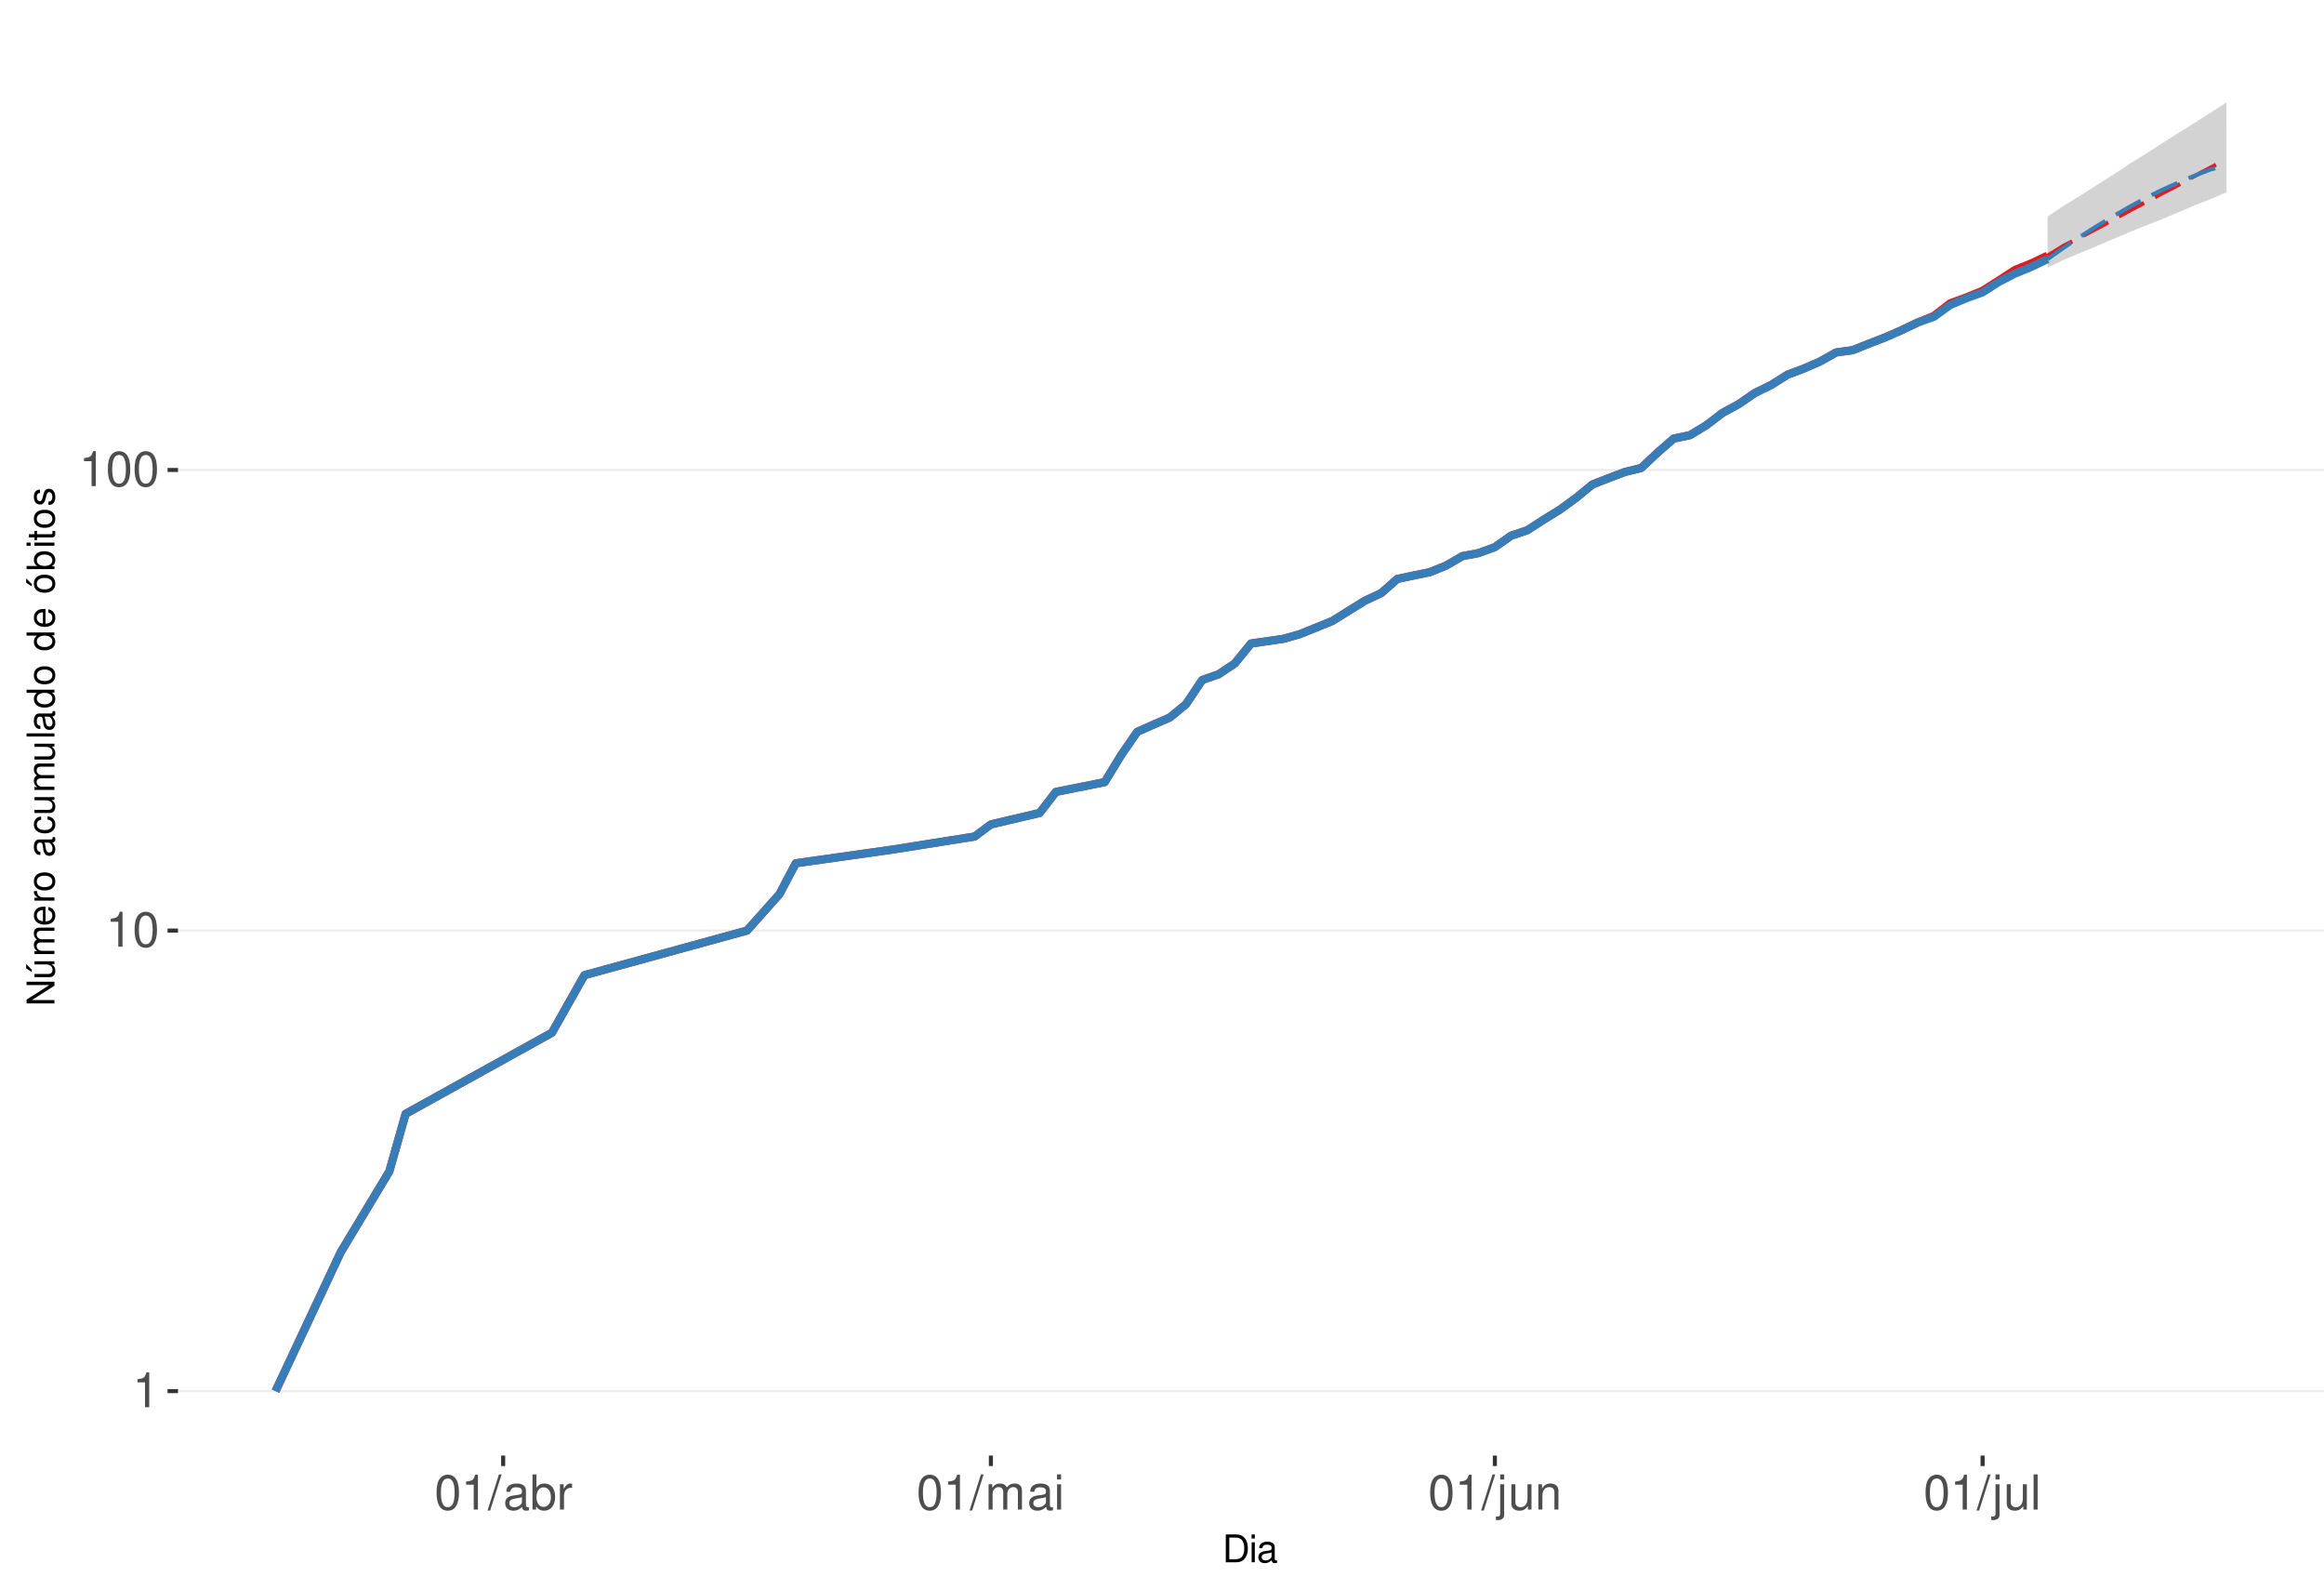
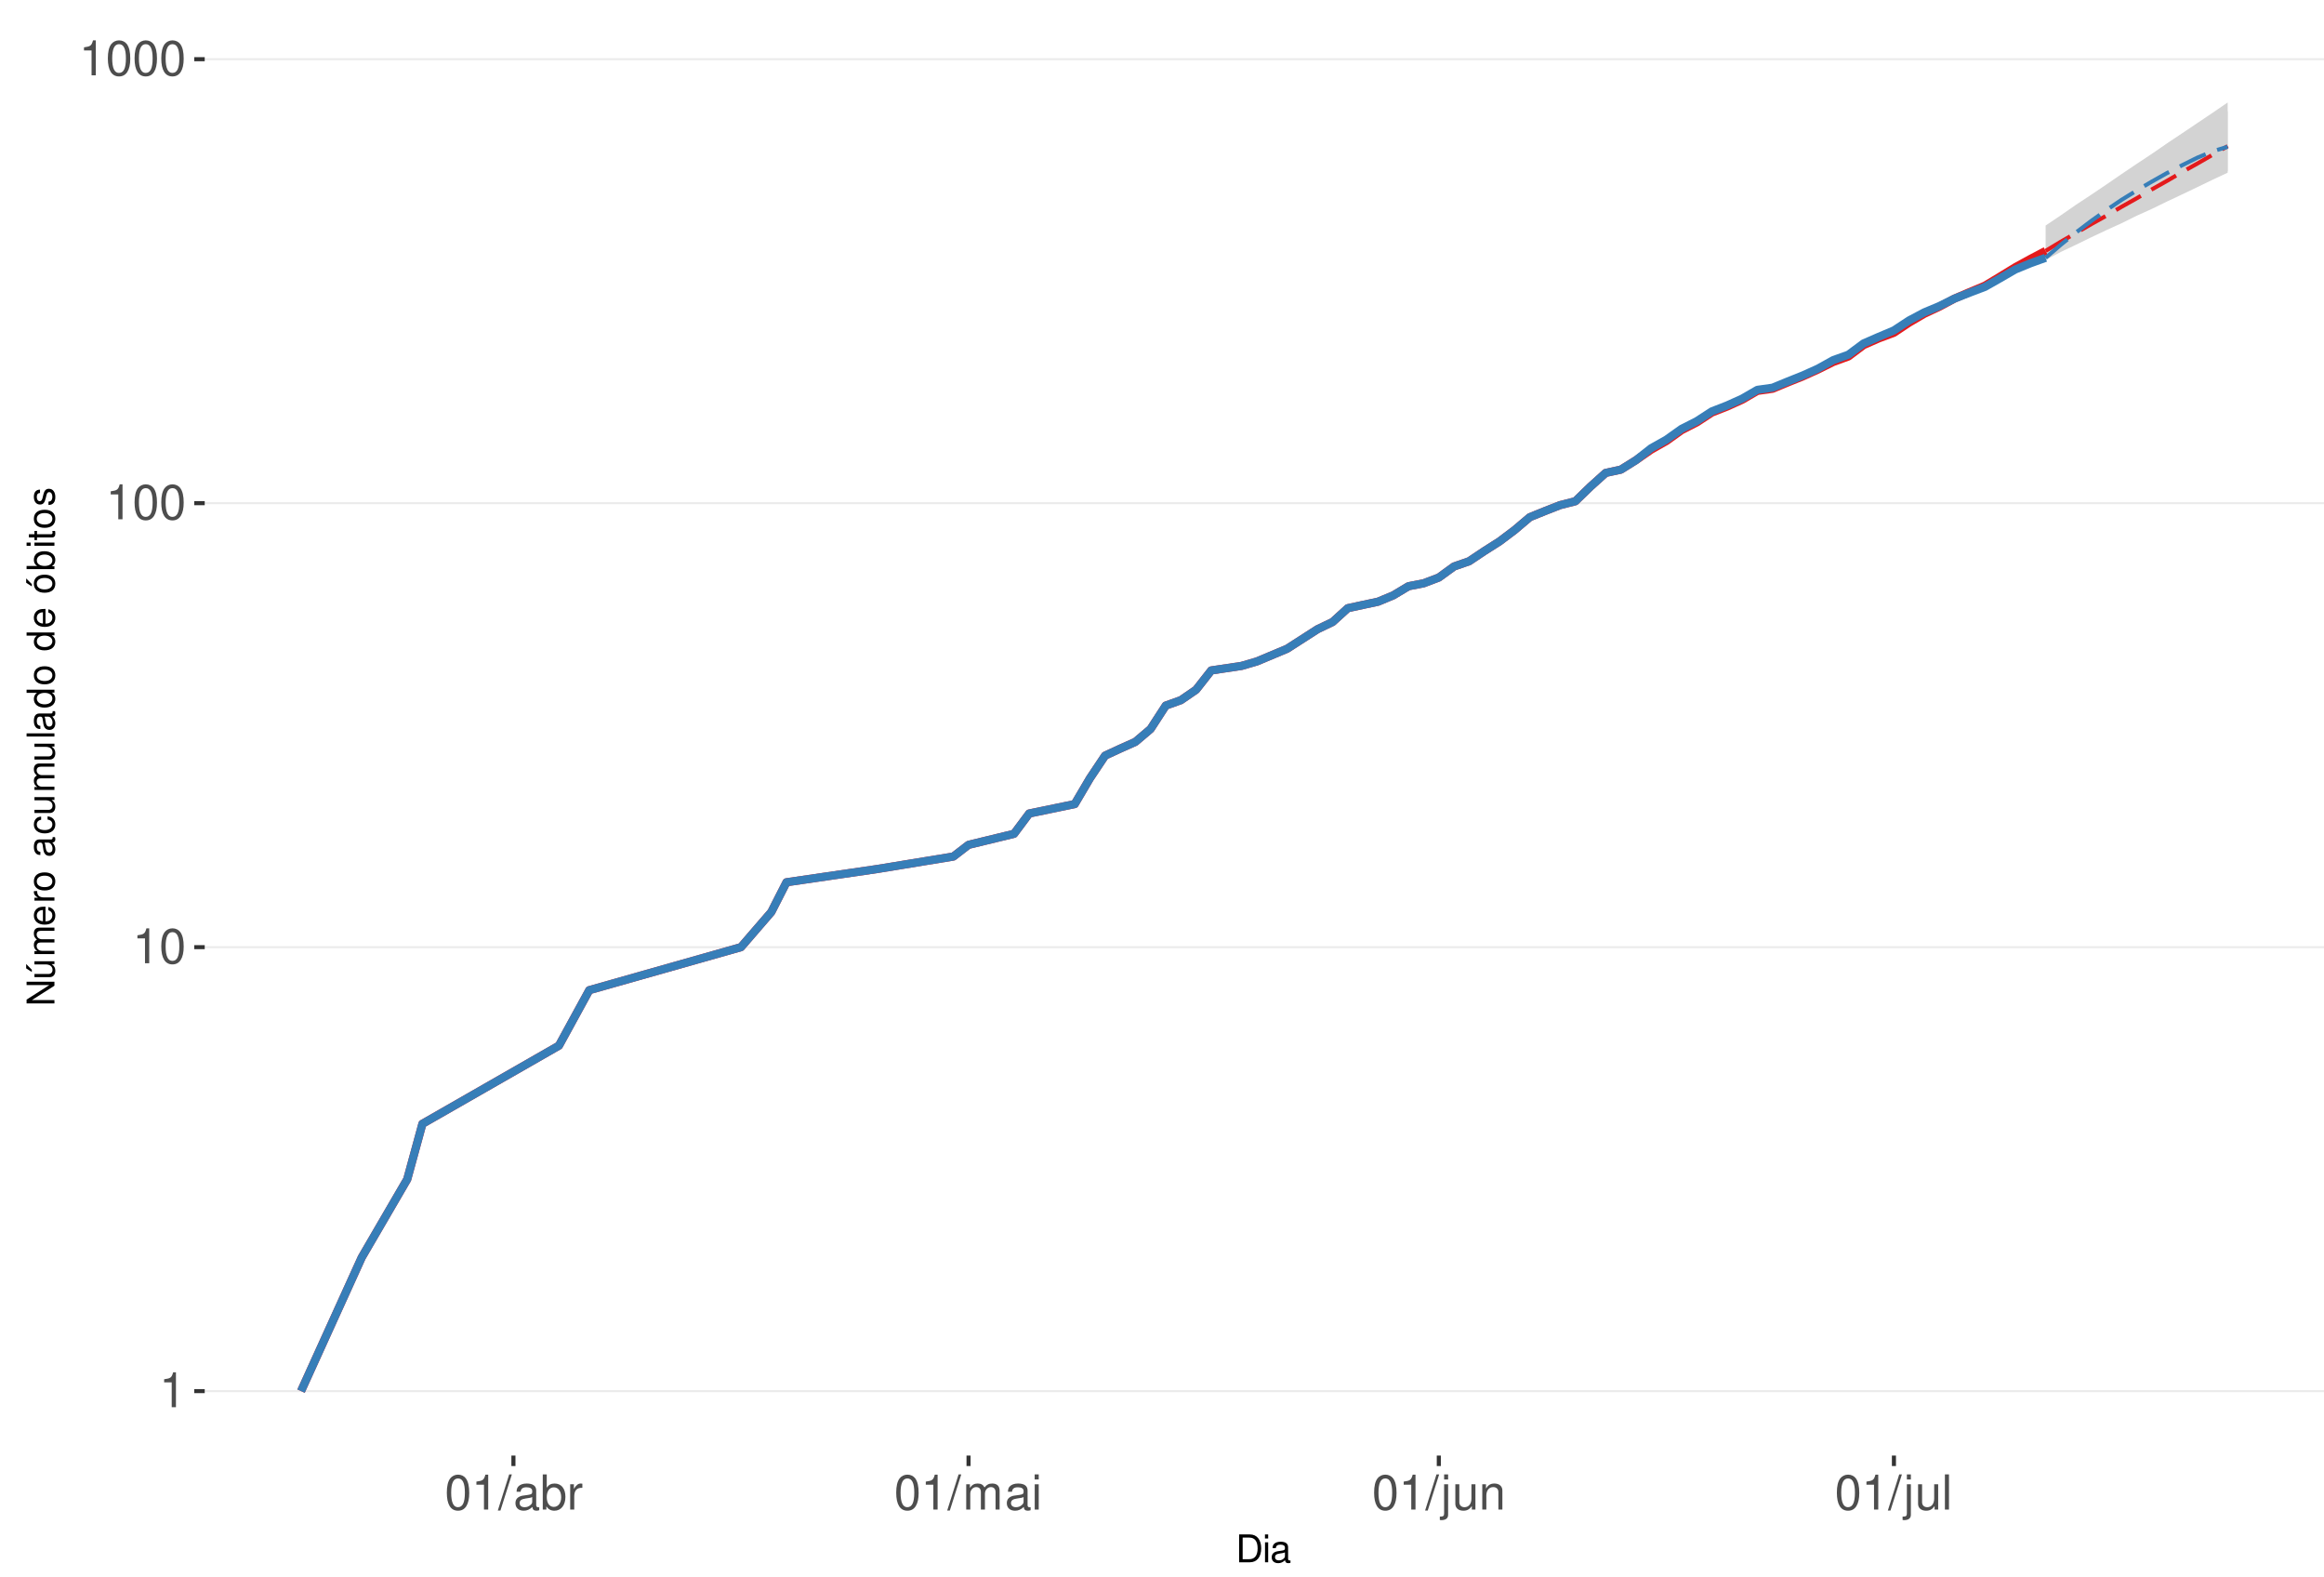
<svg xmlns="http://www.w3.org/2000/svg" xmlns:xlink="http://www.w3.org/1999/xlink" width="609pt" height="413pt" viewBox="0 0 609 413" version="1.1">
  <defs>
    <g>
      <symbol overflow="visible" id="glyph0-0">
        <path style="stroke:none;" d="" />
      </symbol>
      <symbol overflow="visible" id="glyph0-1">
        <path style="stroke:none;" d="M 3.281 -6.516 L 3.281 0 L 4.391 0 L 4.391 -9.156 L 3.656 -9.156 C 3.266 -7.75 3.016 -7.562 1.297 -7.328 L 1.297 -6.516 Z M 3.281 -6.516 " />
      </symbol>
      <symbol overflow="visible" id="glyph0-2">
        <path style="stroke:none;" d="M 3.484 -9.156 C 2.641 -9.156 1.891 -8.766 1.422 -8.156 C 0.828 -7.344 0.547 -6.125 0.547 -4.422 C 0.547 -1.344 1.562 0.297 3.484 0.297 C 5.375 0.297 6.422 -1.344 6.422 -4.359 C 6.422 -6.125 6.141 -7.312 5.547 -8.156 C 5.078 -8.781 4.328 -9.156 3.484 -9.156 Z M 3.484 -8.156 C 4.688 -8.156 5.281 -6.938 5.281 -4.453 C 5.281 -1.844 4.703 -0.625 3.453 -0.625 C 2.281 -0.625 1.688 -1.891 1.688 -4.422 C 1.688 -6.938 2.281 -8.156 3.484 -8.156 Z M 3.484 -8.156 " />
      </symbol>
      <symbol overflow="visible" id="glyph0-3">
        <path style="stroke:none;" d="M 2.891 -9.219 L -0.094 0.25 L 0.594 0.25 L 3.594 -9.219 Z M 2.891 -9.219 " />
      </symbol>
      <symbol overflow="visible" id="glyph0-4">
        <path style="stroke:none;" d="M 6.766 -0.625 C 6.656 -0.594 6.609 -0.594 6.547 -0.594 C 6.172 -0.594 5.969 -0.781 5.969 -1.109 L 5.969 -5.016 C 5.969 -6.188 5.109 -6.828 3.484 -6.828 C 2.5 -6.828 1.734 -6.547 1.281 -6.047 C 0.969 -5.703 0.844 -5.328 0.828 -4.672 L 1.891 -4.672 C 1.969 -5.484 2.453 -5.844 3.438 -5.844 C 4.406 -5.844 4.922 -5.5 4.922 -4.859 L 4.922 -4.578 C 4.906 -4.125 4.688 -3.969 3.828 -3.844 C 2.328 -3.656 2.094 -3.609 1.703 -3.438 C 0.922 -3.109 0.531 -2.531 0.531 -1.672 C 0.531 -0.469 1.359 0.297 2.703 0.297 C 3.547 0.297 4.219 0 4.969 -0.688 C 5.031 0 5.359 0.297 6.047 0.297 C 6.281 0.297 6.422 0.266 6.766 0.172 Z M 4.922 -2.094 C 4.922 -1.734 4.828 -1.516 4.5 -1.234 C 4.078 -0.828 3.562 -0.625 2.938 -0.625 C 2.109 -0.625 1.625 -1.031 1.625 -1.703 C 1.625 -2.391 2.094 -2.75 3.234 -2.906 C 4.359 -3.062 4.562 -3.109 4.922 -3.281 Z M 4.922 -2.094 " />
      </symbol>
      <symbol overflow="visible" id="glyph0-5">
        <path style="stroke:none;" d="M 0.688 -9.219 L 0.688 0 L 1.625 0 L 1.625 -0.844 C 2.141 -0.078 2.812 0.297 3.734 0.297 C 5.484 0.297 6.625 -1.141 6.625 -3.344 C 6.625 -5.5 5.547 -6.828 3.781 -6.828 C 2.875 -6.828 2.234 -6.484 1.734 -5.734 L 1.734 -9.219 Z M 3.578 -5.828 C 4.766 -5.828 5.516 -4.812 5.516 -3.234 C 5.516 -1.719 4.734 -0.703 3.578 -0.703 C 2.453 -0.703 1.734 -1.703 1.734 -3.266 C 1.734 -4.828 2.453 -5.828 3.578 -5.828 Z M 3.578 -5.828 " />
      </symbol>
      <symbol overflow="visible" id="glyph0-6">
        <path style="stroke:none;" d="M 0.875 -6.625 L 0.875 0 L 1.938 0 L 1.938 -3.438 C 1.953 -5.031 2.609 -5.75 4.062 -5.703 L 4.062 -6.781 C 3.891 -6.812 3.781 -6.828 3.656 -6.828 C 2.969 -6.828 2.453 -6.422 1.844 -5.422 L 1.844 -6.625 Z M 0.875 -6.625 " />
      </symbol>
      <symbol overflow="visible" id="glyph0-7">
        <path style="stroke:none;" d="M 0.891 -6.625 L 0.891 0 L 1.953 0 L 1.953 -4.156 C 1.953 -5.125 2.641 -5.891 3.5 -5.891 C 4.297 -5.891 4.734 -5.422 4.734 -4.562 L 4.734 0 L 5.797 0 L 5.797 -4.156 C 5.797 -5.125 6.5 -5.891 7.359 -5.891 C 8.125 -5.891 8.578 -5.406 8.578 -4.562 L 8.578 0 L 9.641 0 L 9.641 -4.969 C 9.641 -6.156 8.953 -6.828 7.719 -6.828 C 6.828 -6.828 6.297 -6.562 5.688 -5.812 C 5.297 -6.516 4.766 -6.828 3.891 -6.828 C 3.016 -6.828 2.422 -6.5 1.859 -5.688 L 1.859 -6.625 Z M 0.891 -6.625 " />
      </symbol>
      <symbol overflow="visible" id="glyph0-8">
        <path style="stroke:none;" d="M 1.891 -6.625 L 0.844 -6.625 L 0.844 0 L 1.891 0 Z M 1.891 -9.219 L 0.828 -9.219 L 0.828 -7.891 L 1.891 -7.891 Z M 1.891 -9.219 " />
      </symbol>
      <symbol overflow="visible" id="glyph0-9">
        <path style="stroke:none;" d="M 0.891 -6.625 L 0.891 0.969 C 0.891 1.625 0.688 1.828 0.031 1.828 C -0.047 1.828 -0.094 1.828 -0.234 1.828 L -0.234 2.719 C -0.094 2.75 -0.031 2.766 0.125 2.766 C 1.312 2.766 1.938 2.297 1.938 1.375 L 1.938 -6.625 Z M 1.938 -9.219 L 0.891 -9.219 L 0.891 -7.891 L 1.938 -7.891 Z M 1.938 -9.219 " />
      </symbol>
      <symbol overflow="visible" id="glyph0-10">
        <path style="stroke:none;" d="M 6.094 0 L 6.094 -6.625 L 5.047 -6.625 L 5.047 -2.875 C 5.047 -1.516 4.344 -0.625 3.234 -0.625 C 2.406 -0.625 1.875 -1.141 1.875 -1.938 L 1.875 -6.625 L 0.828 -6.625 L 0.828 -1.516 C 0.828 -0.422 1.641 0.297 2.938 0.297 C 3.906 0.297 4.531 -0.047 5.156 -0.922 L 5.156 0 Z M 6.094 0 " />
      </symbol>
      <symbol overflow="visible" id="glyph0-11">
        <path style="stroke:none;" d="M 0.891 -6.625 L 0.891 0 L 1.953 0 L 1.953 -3.656 C 1.953 -5.016 2.656 -5.891 3.75 -5.891 C 4.578 -5.891 5.109 -5.391 5.109 -4.594 L 5.109 0 L 6.156 0 L 6.156 -5.016 C 6.156 -6.109 5.344 -6.828 4.062 -6.828 C 3.078 -6.828 2.438 -6.438 1.859 -5.516 L 1.859 -6.625 Z M 0.891 -6.625 " />
      </symbol>
      <symbol overflow="visible" id="glyph0-12">
        <path style="stroke:none;" d="M 1.922 -9.219 L 0.859 -9.219 L 0.859 0 L 1.922 0 Z M 1.922 -9.219 " />
      </symbol>
      <symbol overflow="visible" id="glyph1-0">
        <path style="stroke:none;" d="" />
      </symbol>
      <symbol overflow="visible" id="glyph1-1">
        <path style="stroke:none;" d="M 0.891 0 L 3.703 0 C 5.547 0 6.672 -1.375 6.672 -3.656 C 6.672 -5.906 5.547 -7.297 3.703 -7.297 L 0.891 -7.297 Z M 1.812 -0.812 L 1.812 -6.469 L 3.547 -6.469 C 4.984 -6.469 5.734 -5.5 5.734 -3.641 C 5.734 -1.797 4.984 -0.812 3.547 -0.812 Z M 1.812 -0.812 " />
      </symbol>
      <symbol overflow="visible" id="glyph1-2">
        <path style="stroke:none;" d="M 1.5 -5.234 L 0.672 -5.234 L 0.672 0 L 1.5 0 Z M 1.5 -7.297 L 0.656 -7.297 L 0.656 -6.234 L 1.5 -6.234 Z M 1.5 -7.297 " />
      </symbol>
      <symbol overflow="visible" id="glyph1-3">
        <path style="stroke:none;" d="M 5.344 -0.484 C 5.266 -0.469 5.219 -0.469 5.172 -0.469 C 4.875 -0.469 4.719 -0.625 4.719 -0.875 L 4.719 -3.953 C 4.719 -4.891 4.047 -5.391 2.75 -5.391 C 1.984 -5.391 1.375 -5.172 1.016 -4.781 C 0.766 -4.516 0.672 -4.203 0.656 -3.688 L 1.484 -3.688 C 1.562 -4.328 1.938 -4.625 2.719 -4.625 C 3.484 -4.625 3.891 -4.344 3.891 -3.844 L 3.891 -3.625 C 3.875 -3.266 3.703 -3.125 3.016 -3.047 C 1.844 -2.891 1.656 -2.844 1.344 -2.719 C 0.734 -2.453 0.422 -2 0.422 -1.312 C 0.422 -0.375 1.078 0.234 2.141 0.234 C 2.797 0.234 3.328 0 3.922 -0.547 C 3.984 0 4.234 0.234 4.781 0.234 C 4.953 0.234 5.062 0.203 5.344 0.141 Z M 3.891 -1.656 C 3.891 -1.375 3.812 -1.203 3.562 -0.969 C 3.219 -0.656 2.812 -0.5 2.312 -0.5 C 1.672 -0.5 1.297 -0.812 1.297 -1.344 C 1.297 -1.891 1.656 -2.172 2.547 -2.297 C 3.438 -2.422 3.609 -2.453 3.891 -2.594 Z M 3.891 -1.656 " />
      </symbol>
      <symbol overflow="visible" id="glyph2-0">
        <path style="stroke:none;" d="" />
      </symbol>
      <symbol overflow="visible" id="glyph2-1">
        <path style="stroke:none;" d="M -7.297 -6.453 L -7.297 -5.578 L -1.328 -5.578 L -7.297 -1.766 L -7.297 -0.766 L 0 -0.766 L 0 -1.641 L -5.906 -1.641 L 0 -5.406 L 0 -6.453 Z M -7.297 -6.453 " />
      </symbol>
      <symbol overflow="visible" id="glyph2-2">
        <path style="stroke:none;" d="M 0 -4.812 L -5.234 -4.812 L -5.234 -3.984 L -2.266 -3.984 C -1.203 -3.984 -0.5 -3.438 -0.5 -2.562 C -0.5 -1.906 -0.906 -1.484 -1.531 -1.484 L -5.234 -1.484 L -5.234 -0.656 L -1.203 -0.656 C -0.328 -0.656 0.234 -1.297 0.234 -2.312 C 0.234 -3.094 -0.047 -3.578 -0.734 -4.062 L 0 -4.062 Z M -7.406 -2.953 L -5.922 -2 L -5.922 -2.594 L -7.406 -4.094 Z M -7.406 -2.953 " />
      </symbol>
      <symbol overflow="visible" id="glyph2-3">
        <path style="stroke:none;" d="M -5.234 -0.703 L 0 -0.703 L 0 -1.547 L -3.297 -1.547 C -4.047 -1.547 -4.656 -2.094 -4.656 -2.766 C -4.656 -3.391 -4.281 -3.734 -3.609 -3.734 L 0 -3.734 L 0 -4.578 L -3.297 -4.578 C -4.047 -4.578 -4.656 -5.125 -4.656 -5.812 C -4.656 -6.422 -4.266 -6.781 -3.609 -6.781 L 0 -6.781 L 0 -7.625 L -3.938 -7.625 C -4.875 -7.625 -5.391 -7.078 -5.391 -6.094 C -5.391 -5.406 -5.188 -4.984 -4.594 -4.484 C -5.156 -4.188 -5.391 -3.766 -5.391 -3.078 C -5.391 -2.375 -5.125 -1.906 -4.5 -1.469 L -5.234 -1.469 Z M -5.234 -0.703 " />
      </symbol>
      <symbol overflow="visible" id="glyph2-4">
        <path style="stroke:none;" d="M -2.344 -5.125 C -3.141 -5.125 -3.625 -5.062 -4.016 -4.922 C -4.875 -4.578 -5.391 -3.781 -5.391 -2.797 C -5.391 -1.344 -4.281 -0.406 -2.547 -0.406 C -0.812 -0.406 0.234 -1.297 0.234 -2.781 C 0.234 -3.984 -0.453 -4.812 -1.594 -5.016 L -1.594 -4.188 C -0.906 -3.953 -0.547 -3.484 -0.547 -2.812 C -0.547 -2.281 -0.781 -1.828 -1.219 -1.547 C -1.516 -1.344 -1.812 -1.281 -2.344 -1.266 Z M -3.016 -1.297 C -3.984 -1.359 -4.625 -1.953 -4.625 -2.797 C -4.625 -3.641 -3.953 -4.234 -3.016 -4.234 Z M -3.016 -1.297 " />
      </symbol>
      <symbol overflow="visible" id="glyph2-5">
        <path style="stroke:none;" d="M -5.234 -0.688 L 0 -0.688 L 0 -1.531 L -2.719 -1.531 C -3.984 -1.547 -4.547 -2.062 -4.516 -3.203 L -5.359 -3.203 C -5.375 -3.062 -5.391 -2.984 -5.391 -2.891 C -5.391 -2.344 -5.062 -1.938 -4.297 -1.453 L -5.234 -1.453 Z M -5.234 -0.688 " />
      </symbol>
      <symbol overflow="visible" id="glyph2-6">
        <path style="stroke:none;" d="M -5.391 -2.719 C -5.391 -1.234 -4.344 -0.359 -2.578 -0.359 C -0.812 -0.359 0.234 -1.234 0.234 -2.734 C 0.234 -4.203 -0.812 -5.094 -2.547 -5.094 C -4.359 -5.094 -5.391 -4.234 -5.391 -2.719 Z M -4.625 -2.734 C -4.625 -3.672 -3.844 -4.234 -2.547 -4.234 C -1.312 -4.234 -0.547 -3.656 -0.547 -2.734 C -0.547 -1.797 -1.312 -1.234 -2.578 -1.234 C -3.844 -1.234 -4.625 -1.797 -4.625 -2.734 Z M -4.625 -2.734 " />
      </symbol>
      <symbol overflow="visible" id="glyph2-7">
        <path style="stroke:none;" d="" />
      </symbol>
      <symbol overflow="visible" id="glyph2-8">
        <path style="stroke:none;" d="M -0.484 -5.344 C -0.469 -5.266 -0.469 -5.219 -0.469 -5.172 C -0.469 -4.875 -0.625 -4.719 -0.875 -4.719 L -3.953 -4.719 C -4.891 -4.719 -5.391 -4.047 -5.391 -2.75 C -5.391 -1.984 -5.172 -1.375 -4.781 -1.016 C -4.516 -0.766 -4.203 -0.672 -3.688 -0.656 L -3.688 -1.484 C -4.328 -1.562 -4.625 -1.938 -4.625 -2.719 C -4.625 -3.484 -4.344 -3.891 -3.844 -3.891 L -3.625 -3.891 C -3.266 -3.875 -3.125 -3.703 -3.047 -3.016 C -2.891 -1.844 -2.844 -1.656 -2.719 -1.344 C -2.453 -0.734 -2 -0.422 -1.312 -0.422 C -0.375 -0.422 0.234 -1.078 0.234 -2.141 C 0.234 -2.797 0 -3.328 -0.547 -3.922 C 0 -3.984 0.234 -4.234 0.234 -4.781 C 0.234 -4.953 0.203 -5.062 0.141 -5.344 Z M -1.656 -3.891 C -1.375 -3.891 -1.203 -3.812 -0.969 -3.562 C -0.656 -3.219 -0.5 -2.812 -0.5 -2.312 C -0.5 -1.672 -0.812 -1.297 -1.344 -1.297 C -1.891 -1.297 -2.172 -1.656 -2.297 -2.547 C -2.422 -3.438 -2.453 -3.609 -2.594 -3.891 Z M -1.656 -3.891 " />
      </symbol>
      <symbol overflow="visible" id="glyph2-9">
        <path style="stroke:none;" d="M -3.484 -4.703 C -3.984 -4.672 -4.312 -4.562 -4.609 -4.359 C -5.094 -4 -5.391 -3.375 -5.391 -2.641 C -5.391 -1.219 -4.266 -0.312 -2.531 -0.312 C -0.844 -0.312 0.234 -1.203 0.234 -2.625 C 0.234 -3.875 -0.516 -4.672 -1.797 -4.766 L -1.797 -3.938 C -0.953 -3.797 -0.547 -3.359 -0.547 -2.656 C -0.547 -1.734 -1.297 -1.188 -2.531 -1.188 C -3.844 -1.188 -4.625 -1.719 -4.625 -2.625 C -4.625 -3.328 -4.203 -3.766 -3.484 -3.875 Z M -3.484 -4.703 " />
      </symbol>
      <symbol overflow="visible" id="glyph2-10">
        <path style="stroke:none;" d="M 0 -4.812 L -5.234 -4.812 L -5.234 -3.984 L -2.266 -3.984 C -1.203 -3.984 -0.5 -3.438 -0.5 -2.562 C -0.5 -1.906 -0.906 -1.484 -1.531 -1.484 L -5.234 -1.484 L -5.234 -0.656 L -1.203 -0.656 C -0.328 -0.656 0.234 -1.297 0.234 -2.312 C 0.234 -3.094 -0.047 -3.578 -0.734 -4.062 L 0 -4.062 Z M 0 -4.812 " />
      </symbol>
      <symbol overflow="visible" id="glyph2-11">
        <path style="stroke:none;" d="M -7.297 -1.516 L -7.297 -0.688 L 0 -0.688 L 0 -1.516 Z M -7.297 -1.516 " />
      </symbol>
      <symbol overflow="visible" id="glyph2-12">
        <path style="stroke:none;" d="M -7.297 -4.953 L -7.297 -4.125 L -4.578 -4.125 C -5.109 -3.766 -5.391 -3.203 -5.391 -2.516 C -5.391 -1.156 -4.297 -0.266 -2.625 -0.266 C -0.859 -0.266 0.234 -1.125 0.234 -2.547 C 0.234 -3.266 -0.047 -3.766 -0.688 -4.203 L 0 -4.203 L 0 -4.953 Z M -4.609 -2.656 C -4.609 -3.547 -3.812 -4.125 -2.562 -4.125 C -1.344 -4.125 -0.547 -3.547 -0.547 -2.656 C -0.547 -1.734 -1.359 -1.125 -2.578 -1.125 C -3.797 -1.125 -4.609 -1.734 -4.609 -2.656 Z M -4.609 -2.656 " />
      </symbol>
      <symbol overflow="visible" id="glyph2-13">
        <path style="stroke:none;" d="M -5.391 -2.719 C -5.391 -1.234 -4.344 -0.359 -2.578 -0.359 C -0.812 -0.359 0.234 -1.234 0.234 -2.734 C 0.234 -4.203 -0.812 -5.094 -2.547 -5.094 C -4.359 -5.094 -5.391 -4.234 -5.391 -2.719 Z M -4.625 -2.734 C -4.625 -3.672 -3.844 -4.234 -2.547 -4.234 C -1.312 -4.234 -0.547 -3.656 -0.547 -2.734 C -0.547 -1.797 -1.312 -1.234 -2.578 -1.234 C -3.844 -1.234 -4.625 -1.797 -4.625 -2.734 Z M -7.406 -2.984 L -5.922 -2.016 L -5.922 -2.625 L -7.406 -4.109 Z M -7.406 -2.984 " />
      </symbol>
      <symbol overflow="visible" id="glyph2-14">
        <path style="stroke:none;" d="M -7.297 -0.547 L 0 -0.547 L 0 -1.297 L -0.672 -1.297 C -0.062 -1.688 0.234 -2.219 0.234 -2.953 C 0.234 -4.328 -0.906 -5.234 -2.641 -5.234 C -4.344 -5.234 -5.391 -4.375 -5.391 -2.984 C -5.391 -2.266 -5.125 -1.766 -4.531 -1.375 L -7.297 -1.375 Z M -4.609 -2.828 C -4.609 -3.766 -3.797 -4.359 -2.547 -4.359 C -1.359 -4.359 -0.547 -3.734 -0.547 -2.828 C -0.547 -1.938 -1.344 -1.375 -2.578 -1.375 C -3.812 -1.375 -4.609 -1.938 -4.609 -2.828 Z M -4.609 -2.828 " />
      </symbol>
      <symbol overflow="visible" id="glyph2-15">
        <path style="stroke:none;" d="M -5.234 -1.5 L -5.234 -0.672 L 0 -0.672 L 0 -1.5 Z M -7.297 -1.5 L -7.297 -0.656 L -6.234 -0.656 L -6.234 -1.5 Z M -7.297 -1.5 " />
      </symbol>
      <symbol overflow="visible" id="glyph2-16">
        <path style="stroke:none;" d="M -5.234 -2.547 L -5.234 -1.688 L -6.688 -1.688 L -6.688 -0.844 L -5.234 -0.844 L -5.234 -0.141 L -4.562 -0.141 L -4.562 -0.844 L -0.594 -0.844 C -0.062 -0.844 0.234 -1.203 0.234 -1.859 C 0.234 -2.078 0.203 -2.266 0.156 -2.547 L -0.547 -2.547 C -0.516 -2.422 -0.5 -2.312 -0.5 -2.141 C -0.5 -1.781 -0.594 -1.688 -0.969 -1.688 L -4.562 -1.688 L -4.562 -2.547 Z M -5.234 -2.547 " />
      </symbol>
      <symbol overflow="visible" id="glyph2-17">
        <path style="stroke:none;" d="M -3.781 -4.375 C -4.812 -4.375 -5.391 -3.688 -5.391 -2.484 C -5.391 -1.266 -4.766 -0.469 -3.797 -0.469 C -2.969 -0.469 -2.578 -0.891 -2.281 -2.125 L -2.094 -2.906 C -1.953 -3.484 -1.734 -3.719 -1.375 -3.719 C -0.875 -3.719 -0.547 -3.234 -0.547 -2.5 C -0.547 -2.047 -0.672 -1.672 -0.891 -1.453 C -1.047 -1.328 -1.188 -1.266 -1.562 -1.219 L -1.562 -0.344 C -0.344 -0.375 0.234 -1.062 0.234 -2.438 C 0.234 -3.75 -0.422 -4.594 -1.438 -4.594 C -2.203 -4.594 -2.641 -4.156 -2.891 -3.109 L -3.078 -2.312 C -3.234 -1.625 -3.453 -1.344 -3.828 -1.344 C -4.312 -1.344 -4.625 -1.766 -4.625 -2.453 C -4.625 -3.125 -4.328 -3.484 -3.781 -3.5 Z M -3.781 -4.375 " />
      </symbol>
    </g>
    <clipPath id="clip1">
-       <path d="M 46.645 9.961 L 609 9.961 L 609 381.328 L 46.645 381.328 Z M 46.645 9.961 " />
+       <path d="M 53.645 9.961 L 609 9.961 L 609 381.328 L 53.645 381.328 Z M 53.645 9.961 " />
    </clipPath>
    <clipPath id="clip2">
-       <path d="M 46.645 364 L 609 364 L 609 365 L 46.645 365 Z M 46.645 364 " />
+       <path d="M 53.645 364 L 609 364 L 609 365 L 53.645 365 Z M 53.645 364 " />
    </clipPath>
    <clipPath id="clip3">
-       <path d="M 46.645 243 L 609 243 L 609 245 L 46.645 245 Z M 46.645 243 " />
+       <path d="M 53.645 247 L 609 247 L 609 249 L 53.645 249 Z M 53.645 247 " />
    </clipPath>
    <clipPath id="clip4">
-       <path d="M 46.645 122 L 609 122 L 609 124 L 46.645 124 Z M 46.645 122 " />
+       <path d="M 53.645 131 L 609 131 L 609 133 L 53.645 133 Z M 53.645 131 " />
+     </clipPath>
+     <clipPath id="clip5">
+       <path d="M 53.645 15 L 609 15 L 609 16 L 53.645 16 Z M 53.645 15 " />
    </clipPath>
  </defs>
  <g id="surface245">
    <rect x="0" y="0" width="609" height="413" style="fill:rgb(100%,100%,100%);fill-opacity:1;stroke:none;" />
    <rect x="0" y="0" width="609" height="413" style="fill:rgb(100%,100%,100%);fill-opacity:1;stroke:none;" />
    <path style="fill:none;stroke-width:1.067;stroke-linecap:round;stroke-linejoin:round;stroke:rgb(100%,100%,100%);stroke-opacity:1;stroke-miterlimit:10;" d="M 0 413 L 609 413 L 609 0 L 0 0 Z M 0 413 " />
    <g clip-path="url(#clip1)" clip-rule="nonzero">
-       <path style=" stroke:none;fill-rule:nonzero;fill:rgb(100%,100%,100%);fill-opacity:1;" d="M 46.645 381.328 L 609 381.328 L 609 9.961 L 46.645 9.961 Z M 46.645 381.328 " />
+       <path style=" stroke:none;fill-rule:nonzero;fill:rgb(100%,100%,100%);fill-opacity:1;" d="M 53.645 381.328 L 609 381.328 L 609 9.961 L 53.645 9.961 Z M 53.645 381.328 " />
    </g>
    <g clip-path="url(#clip2)" clip-rule="nonzero">
-       <path style="fill:none;stroke-width:0.533;stroke-linecap:butt;stroke-linejoin:round;stroke:rgb(92.157%,92.157%,92.157%);stroke-opacity:1;stroke-miterlimit:10;" d="M 46.645 364.449 L 609 364.449 " />
+       <path style="fill:none;stroke-width:0.533;stroke-linecap:butt;stroke-linejoin:round;stroke:rgb(92.157%,92.157%,92.157%);stroke-opacity:1;stroke-miterlimit:10;" d="M 53.645 364.449 L 609 364.449 " />
    </g>
    <g clip-path="url(#clip3)" clip-rule="nonzero">
-       <path style="fill:none;stroke-width:0.533;stroke-linecap:butt;stroke-linejoin:round;stroke:rgb(92.157%,92.157%,92.157%);stroke-opacity:1;stroke-miterlimit:10;" d="M 46.645 243.789 L 609 243.789 " />
+       <path style="fill:none;stroke-width:0.533;stroke-linecap:butt;stroke-linejoin:round;stroke:rgb(92.157%,92.157%,92.157%);stroke-opacity:1;stroke-miterlimit:10;" d="M 53.645 248.137 L 609 248.137 " />
    </g>
    <g clip-path="url(#clip4)" clip-rule="nonzero">
-       <path style="fill:none;stroke-width:0.533;stroke-linecap:butt;stroke-linejoin:round;stroke:rgb(92.157%,92.157%,92.157%);stroke-opacity:1;stroke-miterlimit:10;" d="M 46.645 123.125 L 609 123.125 " />
-     </g>
-     <path style=" stroke:none;fill-rule:nonzero;fill:rgb(82.745%,82.745%,82.745%);fill-opacity:1;" d="M 536.574 56.734 L 540.836 53.863 L 545.098 51.273 L 549.355 48.551 L 553.617 45.844 L 557.875 43.043 L 562.137 40.383 L 566.398 37.648 L 570.656 34.949 L 574.918 32.289 L 579.18 29.582 L 583.438 26.844 L 583.438 50.348 L 579.18 52.211 L 574.918 53.863 L 570.656 55.711 L 566.398 57.477 L 562.137 59.152 L 557.875 60.879 L 553.617 62.668 L 549.355 64.52 L 545.098 66.258 L 540.836 68.059 L 536.574 70.117 Z M 536.574 56.734 " />
-     <path style=" stroke:none;fill-rule:nonzero;fill:rgb(82.745%,82.745%,82.745%);fill-opacity:1;" d="M 536.574 67.879 L 540.836 63.164 L 545.098 58.844 L 549.355 54.992 L 553.617 51.273 L 557.875 47.922 L 562.137 44.777 L 566.398 41.918 L 570.656 39.312 L 574.918 36.832 L 579.18 34.754 L 583.438 33.223 L 583.438 50.348 L 579.18 51.273 L 574.918 52.484 L 570.656 53.863 L 566.398 55.277 L 562.137 56.883 L 557.875 58.535 L 553.617 60.246 L 549.355 62.012 L 545.098 63.836 L 540.836 65.906 Z M 536.574 67.879 " />
-     <path style="fill:none;stroke-width:2.134;stroke-linecap:butt;stroke-linejoin:round;stroke:rgb(89.412%,10.196%,10.98%);stroke-opacity:1;stroke-miterlimit:10;" d="M 72.207 364.449 L 89.246 328.125 L 102.027 306.879 L 106.289 291.805 L 144.633 270.555 L 153.152 255.48 L 195.754 243.789 L 204.273 234.234 L 208.535 226.156 L 234.098 222.539 L 255.398 219.156 L 259.66 215.98 L 272.438 212.984 L 276.699 207.465 L 289.48 204.906 L 293.742 197.91 L 298 191.738 L 302.262 189.832 L 306.52 187.992 L 310.781 184.5 L 315.043 178.141 L 319.301 176.664 L 323.562 173.828 L 327.824 168.586 L 336.344 167.352 L 340.602 166.148 L 349.125 162.691 L 357.645 157.395 L 361.906 155.414 L 366.164 151.672 L 370.426 150.773 L 374.684 149.895 L 378.945 148.176 L 383.207 145.699 L 387.465 144.898 L 391.727 143.336 L 395.988 140.34 L 400.246 138.906 L 404.508 136.145 L 408.766 133.523 L 413.027 130.422 L 417.289 126.93 L 421.547 125.266 L 425.809 123.652 L 430.07 122.605 L 434.328 118.609 L 438.59 114.898 L 442.852 114.012 L 447.109 111.434 L 451.371 108.184 L 455.629 105.871 L 459.891 102.938 L 464.152 100.84 L 468.41 98.168 L 472.672 96.566 L 476.934 94.707 L 481.191 92.324 L 485.453 91.746 L 489.711 90.047 L 493.973 88.398 L 498.234 86.543 L 502.492 84.496 L 506.754 82.77 L 511.016 79.48 L 515.273 77.906 L 519.535 76.168 L 523.793 73.461 L 528.055 70.691 L 532.316 68.984 L 536.574 66.973 " />
-     <path style="fill:none;stroke-width:1.067;stroke-linecap:butt;stroke-linejoin:round;stroke:rgb(89.412%,10.196%,10.98%);stroke-opacity:1;stroke-dasharray:7.469,3.201;stroke-miterlimit:10;" d="M 536.574 66.973 L 540.836 64.348 L 545.098 62.172 L 549.355 59.93 L 553.617 57.629 L 557.875 55.277 L 562.137 53.031 L 566.398 50.742 L 570.656 48.551 L 574.918 46.207 L 579.18 43.961 L 583.438 41.695 " />
-     <path style="fill:none;stroke-width:2.134;stroke-linecap:butt;stroke-linejoin:round;stroke:rgb(21.569%,49.412%,72.157%);stroke-opacity:1;stroke-miterlimit:10;" d="M 72.207 364.449 L 89.246 328.125 L 102.027 306.879 L 106.289 291.805 L 144.633 270.555 L 153.152 255.48 L 195.754 243.789 L 204.273 234.234 L 208.535 226.156 L 234.098 222.539 L 255.398 219.156 L 259.66 215.98 L 272.438 212.984 L 276.699 207.465 L 289.48 204.906 L 293.742 197.91 L 298 191.738 L 302.262 189.832 L 306.52 187.992 L 310.781 184.5 L 315.043 178.141 L 319.301 176.664 L 323.562 173.828 L 327.824 168.586 L 336.344 167.352 L 340.602 166.148 L 349.125 162.691 L 357.645 157.395 L 361.906 155.414 L 366.164 151.672 L 370.426 150.773 L 374.684 149.895 L 378.945 148.176 L 383.207 145.699 L 387.465 144.898 L 391.727 143.336 L 395.988 140.34 L 400.246 138.906 L 404.508 136.145 L 408.766 133.523 L 413.027 130.422 L 417.289 126.93 L 421.547 125.266 L 425.809 123.652 L 430.07 122.605 L 434.328 118.609 L 438.59 114.898 L 442.852 114.012 L 447.109 111.434 L 451.371 108.184 L 455.629 105.871 L 459.891 102.938 L 464.152 100.84 L 468.41 98.168 L 472.672 96.566 L 476.934 94.707 L 481.191 92.324 L 485.453 91.746 L 489.711 90.047 L 493.973 88.398 L 498.234 86.543 L 502.492 84.496 L 506.754 83.012 L 511.016 79.938 L 515.273 78.129 L 519.535 76.598 L 523.793 73.867 L 528.055 71.664 L 532.316 69.926 L 536.574 67.879 " />
-     <path style="fill:none;stroke-width:1.067;stroke-linecap:butt;stroke-linejoin:round;stroke:rgb(21.569%,49.412%,72.157%);stroke-opacity:1;stroke-dasharray:7.469,3.201;stroke-miterlimit:10;" d="M 536.574 67.879 L 540.836 64.863 L 545.098 62.012 L 549.355 59.305 L 553.617 56.734 L 557.875 54.285 L 562.137 51.941 L 566.398 49.828 L 570.656 47.922 L 574.918 46.086 L 579.18 44.426 L 583.438 43.27 " />
-     <g style="fill:rgb(30.196%,30.196%,30.196%);fill-opacity:1;">
-       <use xlink:href="#glyph0-1" x="34.715" y="368.671" />
-     </g>
-     <g style="fill:rgb(30.196%,30.196%,30.196%);fill-opacity:1;">
-       <use xlink:href="#glyph0-1" x="27.715" y="248.011" />
-       <use xlink:href="#glyph0-2" x="34.715" y="248.011" />
-     </g>
-     <g style="fill:rgb(30.196%,30.196%,30.196%);fill-opacity:1;">
-       <use xlink:href="#glyph0-1" x="20.715" y="127.347" />
-       <use xlink:href="#glyph0-2" x="27.715" y="127.347" />
-       <use xlink:href="#glyph0-2" x="34.715" y="127.347" />
-     </g>
-     <path style="fill:none;stroke-width:1.067;stroke-linecap:butt;stroke-linejoin:round;stroke:rgb(20%,20%,20%);stroke-opacity:1;stroke-miterlimit:10;" d="M 43.906 364.449 L 46.645 364.449 " />
-     <path style="fill:none;stroke-width:1.067;stroke-linecap:butt;stroke-linejoin:round;stroke:rgb(20%,20%,20%);stroke-opacity:1;stroke-miterlimit:10;" d="M 43.906 243.789 L 46.645 243.789 " />
-     <path style="fill:none;stroke-width:1.067;stroke-linecap:butt;stroke-linejoin:round;stroke:rgb(20%,20%,20%);stroke-opacity:1;stroke-miterlimit:10;" d="M 43.906 123.125 L 46.645 123.125 " />
-     <path style="fill:none;stroke-width:1.067;stroke-linecap:butt;stroke-linejoin:round;stroke:rgb(20%,20%,20%);stroke-opacity:1;stroke-miterlimit:10;" d="M 131.852 384.07 L 131.852 381.328 " />
-     <path style="fill:none;stroke-width:1.067;stroke-linecap:butt;stroke-linejoin:round;stroke:rgb(20%,20%,20%);stroke-opacity:1;stroke-miterlimit:10;" d="M 259.66 384.07 L 259.66 381.328 " />
-     <path style="fill:none;stroke-width:1.067;stroke-linecap:butt;stroke-linejoin:round;stroke:rgb(20%,20%,20%);stroke-opacity:1;stroke-miterlimit:10;" d="M 391.727 384.07 L 391.727 381.328 " />
-     <path style="fill:none;stroke-width:1.067;stroke-linecap:butt;stroke-linejoin:round;stroke:rgb(20%,20%,20%);stroke-opacity:1;stroke-miterlimit:10;" d="M 519.535 384.07 L 519.535 381.328 " />
-     <g style="fill:rgb(30.196%,30.196%,30.196%);fill-opacity:1;">
-       <use xlink:href="#glyph0-2" x="113.852" y="395.483" />
-       <use xlink:href="#glyph0-1" x="120.852" y="395.483" />
-       <use xlink:href="#glyph0-3" x="127.852" y="395.483" />
-       <use xlink:href="#glyph0-4" x="131.852" y="395.483" />
-       <use xlink:href="#glyph0-5" x="138.852" y="395.483" />
-       <use xlink:href="#glyph0-6" x="145.852" y="395.483" />
-     </g>
-     <g style="fill:rgb(30.196%,30.196%,30.196%);fill-opacity:1;">
-       <use xlink:href="#glyph0-2" x="240.16" y="395.483" />
-       <use xlink:href="#glyph0-1" x="247.16" y="395.483" />
-       <use xlink:href="#glyph0-3" x="254.16" y="395.483" />
-       <use xlink:href="#glyph0-7" x="258.16" y="395.483" />
-       <use xlink:href="#glyph0-4" x="269.16" y="395.483" />
-       <use xlink:href="#glyph0-8" x="276.16" y="395.483" />
-     </g>
-     <g style="fill:rgb(30.196%,30.196%,30.196%);fill-opacity:1;">
-       <use xlink:href="#glyph0-2" x="374.227" y="395.483" />
-       <use xlink:href="#glyph0-1" x="381.227" y="395.483" />
-       <use xlink:href="#glyph0-3" x="388.227" y="395.483" />
-       <use xlink:href="#glyph0-9" x="392.227" y="395.483" />
-       <use xlink:href="#glyph0-10" x="395.227" y="395.483" />
-       <use xlink:href="#glyph0-11" x="402.227" y="395.483" />
-     </g>
-     <g style="fill:rgb(30.196%,30.196%,30.196%);fill-opacity:1;">
-       <use xlink:href="#glyph0-2" x="504.035" y="395.483" />
-       <use xlink:href="#glyph0-1" x="511.035" y="395.483" />
-       <use xlink:href="#glyph0-3" x="518.035" y="395.483" />
-       <use xlink:href="#glyph0-9" x="522.035" y="395.483" />
-       <use xlink:href="#glyph0-10" x="525.035" y="395.483" />
-       <use xlink:href="#glyph0-12" x="532.035" y="395.483" />
+       <path style="fill:none;stroke-width:0.533;stroke-linecap:butt;stroke-linejoin:round;stroke:rgb(92.157%,92.157%,92.157%);stroke-opacity:1;stroke-miterlimit:10;" d="M 53.645 131.82 L 609 131.82 " />
+     </g>
+     <g clip-path="url(#clip5)" clip-rule="nonzero">
+       <path style="fill:none;stroke-width:0.533;stroke-linecap:butt;stroke-linejoin:round;stroke:rgb(92.157%,92.157%,92.157%);stroke-opacity:1;stroke-miterlimit:10;" d="M 53.645 15.508 L 609 15.508 " />
+     </g>
+     <path style=" stroke:none;fill-rule:nonzero;fill:rgb(82.745%,82.745%,82.745%);fill-opacity:1;" d="M 536.051 59.09 L 540.027 56.41 L 544.004 53.648 L 547.98 51.031 L 551.953 48.348 L 555.93 45.617 L 559.906 42.938 L 563.879 40.312 L 567.855 37.582 L 571.832 34.914 L 575.805 32.242 L 579.781 29.57 L 583.758 26.844 L 583.758 45.25 L 579.781 47.105 L 575.805 49.027 L 571.832 50.926 L 567.855 52.793 L 563.879 54.734 L 559.906 56.523 L 555.93 58.492 L 551.953 60.301 L 547.98 62.176 L 544.004 64.121 L 540.027 66.004 L 536.051 68.109 Z M 536.051 59.09 " />
+     <path style=" stroke:none;fill-rule:nonzero;fill:rgb(82.745%,82.745%,82.745%);fill-opacity:1;" d="M 536.051 67.539 L 540.027 62.559 L 544.004 58.141 L 547.98 53.973 L 551.953 50.219 L 555.93 46.727 L 559.906 43.461 L 563.879 40.477 L 567.855 37.66 L 571.832 35.062 L 575.805 32.668 L 579.781 30.582 L 583.758 29.105 L 583.758 44.797 L 579.781 45.801 L 575.805 47.199 L 571.832 48.734 L 567.855 50.422 L 563.879 52.27 L 559.906 54.078 L 555.93 56.07 L 551.953 58.141 L 547.98 60.301 L 544.004 62.559 L 540.027 65.055 Z M 536.051 67.539 " />
+     <path style="fill:none;stroke-width:2.134;stroke-linecap:butt;stroke-linejoin:round;stroke:rgb(89.412%,10.196%,10.98%);stroke-opacity:1;stroke-miterlimit:10;" d="M 78.887 364.449 L 94.789 329.434 L 106.715 308.953 L 110.691 294.422 L 146.469 273.938 L 154.422 259.406 L 194.172 248.137 L 202.125 238.926 L 206.098 231.137 L 229.953 227.652 L 249.828 224.395 L 253.805 221.332 L 265.73 218.441 L 269.703 213.121 L 281.629 210.656 L 285.605 203.91 L 289.582 197.961 L 293.559 196.125 L 297.531 194.352 L 301.508 190.984 L 305.484 184.852 L 309.457 183.43 L 313.434 180.699 L 317.41 175.641 L 325.359 174.453 L 329.336 173.293 L 337.285 169.961 L 345.234 164.855 L 349.211 162.949 L 353.188 159.336 L 357.164 158.473 L 361.137 157.625 L 365.113 155.969 L 369.09 153.582 L 373.062 152.812 L 377.039 151.305 L 381.016 148.414 L 384.988 147.031 L 388.965 144.371 L 392.941 141.848 L 396.914 138.855 L 400.891 135.488 L 404.867 133.883 L 408.84 132.328 L 412.816 131.32 L 416.793 127.469 L 420.77 123.891 L 424.742 123.035 L 428.719 120.551 L 432.695 117.797 L 436.668 115.551 L 440.645 112.703 L 444.621 110.672 L 448.594 108.078 L 452.57 106.523 L 456.547 104.723 L 460.52 102.41 L 464.496 101.852 L 468.473 100.203 L 472.445 98.605 L 476.422 96.809 L 480.398 94.828 L 484.375 93.391 L 488.348 90.41 L 492.324 88.66 L 496.301 87.18 L 500.273 84.535 L 504.25 82.211 L 508.227 80.355 L 512.199 78.211 L 516.176 76.496 L 520.152 74.832 L 524.125 72.438 L 528.102 70.004 L 532.078 67.824 L 536.051 65.73 " />
+     <path style="fill:none;stroke-width:1.067;stroke-linecap:butt;stroke-linejoin:round;stroke:rgb(89.412%,10.196%,10.98%);stroke-opacity:1;stroke-dasharray:7.469,3.201;stroke-miterlimit:10;" d="M 536.051 65.73 L 540.027 63.332 L 544.004 61.043 L 547.98 58.73 L 551.953 56.523 L 555.93 54.188 L 559.906 51.957 L 563.879 49.621 L 567.855 47.387 L 571.832 45.066 L 575.805 42.852 L 579.781 40.559 L 583.758 38.289 " />
+     <path style="fill:none;stroke-width:2.134;stroke-linecap:butt;stroke-linejoin:round;stroke:rgb(21.569%,49.412%,72.157%);stroke-opacity:1;stroke-miterlimit:10;" d="M 78.887 364.449 L 94.789 329.434 L 106.715 308.953 L 110.691 294.422 L 146.469 273.938 L 154.422 259.406 L 194.172 248.137 L 202.125 238.926 L 206.098 231.137 L 229.953 227.652 L 249.828 224.395 L 253.805 221.332 L 265.73 218.441 L 269.703 213.121 L 281.629 210.656 L 285.605 203.91 L 289.582 197.961 L 293.559 196.125 L 297.531 194.352 L 301.508 190.984 L 305.484 184.852 L 309.457 183.43 L 313.434 180.699 L 317.41 175.641 L 325.359 174.453 L 329.336 173.293 L 337.285 169.961 L 345.234 164.855 L 349.211 162.949 L 353.188 159.336 L 357.164 158.473 L 361.137 157.625 L 365.113 155.969 L 369.09 153.582 L 373.062 152.812 L 377.039 151.305 L 381.016 148.414 L 384.988 147.031 L 388.965 144.371 L 392.941 141.848 L 396.914 138.855 L 400.891 135.488 L 404.867 133.883 L 408.84 132.328 L 412.816 131.32 L 416.793 127.469 L 420.77 123.891 L 424.742 123.035 L 428.719 120.551 L 432.695 117.414 L 436.668 115.188 L 440.645 112.359 L 444.621 110.34 L 448.594 107.766 L 452.57 106.219 L 456.547 104.426 L 460.52 102.129 L 464.496 101.57 L 468.473 99.934 L 472.445 98.348 L 476.422 96.555 L 480.398 94.344 L 484.375 92.918 L 488.348 89.969 L 492.324 88.234 L 496.301 86.555 L 500.273 83.945 L 504.25 81.836 L 508.227 80.172 L 512.199 78.211 L 516.176 76.664 L 520.152 75.16 L 524.125 72.906 L 528.102 70.602 L 532.078 68.973 L 536.051 67.539 " />
+     <path style="fill:none;stroke-width:1.067;stroke-linecap:butt;stroke-linejoin:round;stroke:rgb(21.569%,49.412%,72.157%);stroke-opacity:1;stroke-dasharray:7.469,3.201;stroke-miterlimit:10;" d="M 536.051 67.539 L 540.027 64.121 L 544.004 60.918 L 547.98 57.906 L 551.953 55.062 L 555.93 52.375 L 559.906 49.918 L 563.879 47.578 L 567.855 45.34 L 571.832 43.285 L 575.805 41.312 L 579.781 39.656 L 583.758 38.449 " />
+     <g style="fill:rgb(30.196%,30.196%,30.196%);fill-opacity:1;">
+       <use xlink:href="#glyph0-1" x="41.715" y="368.671" />
+     </g>
+     <g style="fill:rgb(30.196%,30.196%,30.196%);fill-opacity:1;">
+       <use xlink:href="#glyph0-1" x="34.715" y="252.358" />
+       <use xlink:href="#glyph0-2" x="41.715" y="252.358" />
+     </g>
+     <g style="fill:rgb(30.196%,30.196%,30.196%);fill-opacity:1;">
+       <use xlink:href="#glyph0-1" x="27.715" y="136.042" />
+       <use xlink:href="#glyph0-2" x="34.715" y="136.042" />
+       <use xlink:href="#glyph0-2" x="41.715" y="136.042" />
+     </g>
+     <g style="fill:rgb(30.196%,30.196%,30.196%);fill-opacity:1;">
+       <use xlink:href="#glyph0-1" x="20.715" y="19.729" />
+       <use xlink:href="#glyph0-2" x="27.715" y="19.729" />
+       <use xlink:href="#glyph0-2" x="34.715" y="19.729" />
+       <use xlink:href="#glyph0-2" x="41.715" y="19.729" />
+     </g>
+     <path style="fill:none;stroke-width:1.067;stroke-linecap:butt;stroke-linejoin:round;stroke:rgb(20%,20%,20%);stroke-opacity:1;stroke-miterlimit:10;" d="M 50.906 364.449 L 53.645 364.449 " />
+     <path style="fill:none;stroke-width:1.067;stroke-linecap:butt;stroke-linejoin:round;stroke:rgb(20%,20%,20%);stroke-opacity:1;stroke-miterlimit:10;" d="M 50.906 248.137 L 53.645 248.137 " />
+     <path style="fill:none;stroke-width:1.067;stroke-linecap:butt;stroke-linejoin:round;stroke:rgb(20%,20%,20%);stroke-opacity:1;stroke-miterlimit:10;" d="M 50.906 131.82 L 53.645 131.82 " />
+     <path style="fill:none;stroke-width:1.067;stroke-linecap:butt;stroke-linejoin:round;stroke:rgb(20%,20%,20%);stroke-opacity:1;stroke-miterlimit:10;" d="M 50.906 15.508 L 53.645 15.508 " />
+     <path style="fill:none;stroke-width:1.067;stroke-linecap:butt;stroke-linejoin:round;stroke:rgb(20%,20%,20%);stroke-opacity:1;stroke-miterlimit:10;" d="M 134.543 384.07 L 134.543 381.328 " />
+     <path style="fill:none;stroke-width:1.067;stroke-linecap:butt;stroke-linejoin:round;stroke:rgb(20%,20%,20%);stroke-opacity:1;stroke-miterlimit:10;" d="M 253.805 384.07 L 253.805 381.328 " />
+     <path style="fill:none;stroke-width:1.067;stroke-linecap:butt;stroke-linejoin:round;stroke:rgb(20%,20%,20%);stroke-opacity:1;stroke-miterlimit:10;" d="M 377.039 384.07 L 377.039 381.328 " />
+     <path style="fill:none;stroke-width:1.067;stroke-linecap:butt;stroke-linejoin:round;stroke:rgb(20%,20%,20%);stroke-opacity:1;stroke-miterlimit:10;" d="M 496.301 384.07 L 496.301 381.328 " />
+     <g style="fill:rgb(30.196%,30.196%,30.196%);fill-opacity:1;">
+       <use xlink:href="#glyph0-2" x="116.543" y="395.483" />
+       <use xlink:href="#glyph0-1" x="123.543" y="395.483" />
+       <use xlink:href="#glyph0-3" x="130.543" y="395.483" />
+       <use xlink:href="#glyph0-4" x="134.543" y="395.483" />
+       <use xlink:href="#glyph0-5" x="141.543" y="395.483" />
+       <use xlink:href="#glyph0-6" x="148.543" y="395.483" />
+     </g>
+     <g style="fill:rgb(30.196%,30.196%,30.196%);fill-opacity:1;">
+       <use xlink:href="#glyph0-2" x="234.305" y="395.483" />
+       <use xlink:href="#glyph0-1" x="241.305" y="395.483" />
+       <use xlink:href="#glyph0-3" x="248.305" y="395.483" />
+       <use xlink:href="#glyph0-7" x="252.305" y="395.483" />
+       <use xlink:href="#glyph0-4" x="263.305" y="395.483" />
+       <use xlink:href="#glyph0-8" x="270.305" y="395.483" />
+     </g>
+     <g style="fill:rgb(30.196%,30.196%,30.196%);fill-opacity:1;">
+       <use xlink:href="#glyph0-2" x="359.539" y="395.483" />
+       <use xlink:href="#glyph0-1" x="366.539" y="395.483" />
+       <use xlink:href="#glyph0-3" x="373.539" y="395.483" />
+       <use xlink:href="#glyph0-9" x="377.539" y="395.483" />
+       <use xlink:href="#glyph0-10" x="380.539" y="395.483" />
+       <use xlink:href="#glyph0-11" x="387.539" y="395.483" />
+     </g>
+     <g style="fill:rgb(30.196%,30.196%,30.196%);fill-opacity:1;">
+       <use xlink:href="#glyph0-2" x="480.801" y="395.483" />
+       <use xlink:href="#glyph0-1" x="487.801" y="395.483" />
+       <use xlink:href="#glyph0-3" x="494.801" y="395.483" />
+       <use xlink:href="#glyph0-9" x="498.801" y="395.483" />
+       <use xlink:href="#glyph0-10" x="501.801" y="395.483" />
+       <use xlink:href="#glyph0-12" x="508.801" y="395.483" />
    </g>
    <g style="fill:rgb(0%,0%,0%);fill-opacity:1;">
-       <use xlink:href="#glyph1-1" x="320.324" y="409.29" />
-       <use xlink:href="#glyph1-2" x="327.324" y="409.29" />
-       <use xlink:href="#glyph1-3" x="329.324" y="409.29" />
+       <use xlink:href="#glyph1-1" x="323.824" y="409.29" />
+       <use xlink:href="#glyph1-2" x="330.824" y="409.29" />
+       <use xlink:href="#glyph1-3" x="332.824" y="409.29" />
    </g>
    <g style="fill:rgb(0%,0%,0%);fill-opacity:1;">
      <use xlink:href="#glyph2-1" x="14.263" y="263.645" />
      <use xlink:href="#glyph2-2" x="14.263" y="256.645" />
      <use xlink:href="#glyph2-3" x="14.263" y="250.645" />
      <use xlink:href="#glyph2-4" x="14.263" y="242.645" />
      <use xlink:href="#glyph2-5" x="14.263" y="236.645" />
      <use xlink:href="#glyph2-6" x="14.263" y="233.645" />
      <use xlink:href="#glyph2-7" x="14.263" y="227.645" />
      <use xlink:href="#glyph2-8" x="14.263" y="224.645" />
      <use xlink:href="#glyph2-9" x="14.263" y="218.645" />
      <use xlink:href="#glyph2-10" x="14.263" y="213.645" />
      <use xlink:href="#glyph2-3" x="14.263" y="207.645" />
      <use xlink:href="#glyph2-10" x="14.263" y="199.645" />
      <use xlink:href="#glyph2-11" x="14.263" y="193.645" />
      <use xlink:href="#glyph2-8" x="14.263" y="191.645" />
      <use xlink:href="#glyph2-12" x="14.263" y="185.645" />
      <use xlink:href="#glyph2-6" x="14.263" y="179.645" />
      <use xlink:href="#glyph2-7" x="14.263" y="173.645" />
      <use xlink:href="#glyph2-12" x="14.263" y="170.645" />
      <use xlink:href="#glyph2-4" x="14.263" y="164.645" />
      <use xlink:href="#glyph2-7" x="14.263" y="158.645" />
      <use xlink:href="#glyph2-13" x="14.263" y="155.645" />
      <use xlink:href="#glyph2-14" x="14.263" y="149.645" />
      <use xlink:href="#glyph2-15" x="14.263" y="143.645" />
      <use xlink:href="#glyph2-16" x="14.263" y="141.645" />
      <use xlink:href="#glyph2-6" x="14.263" y="138.645" />
      <use xlink:href="#glyph2-17" x="14.263" y="132.645" />
    </g>
  </g>
</svg>
